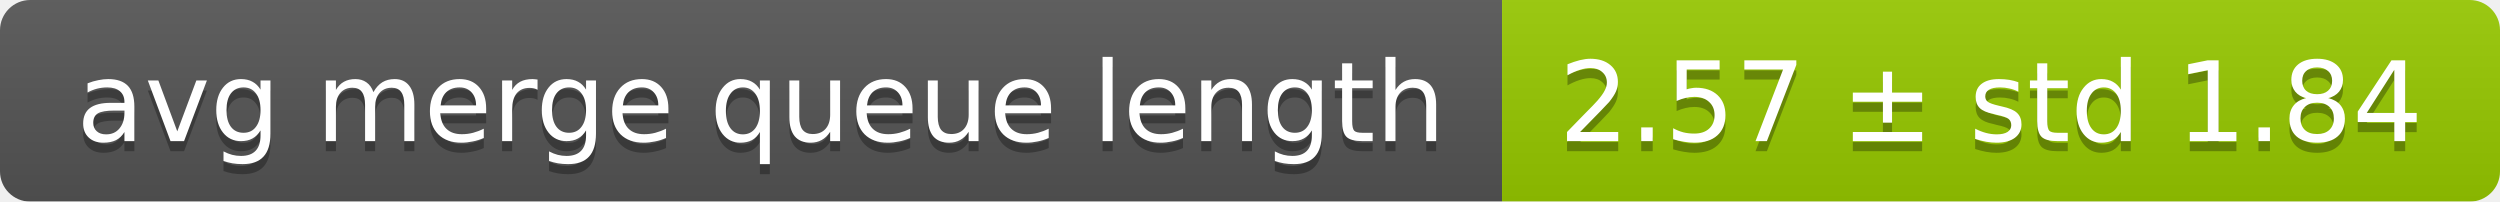
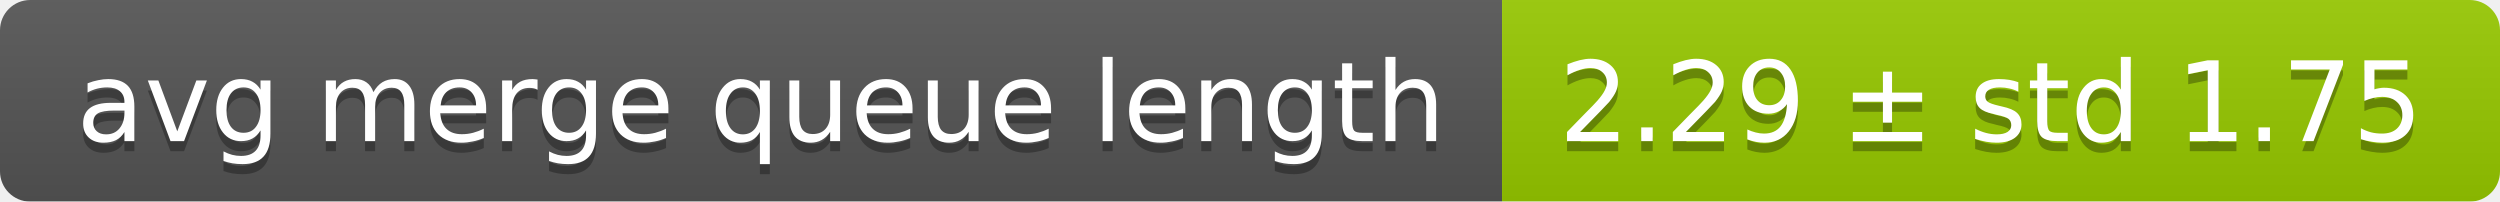
<svg xmlns="http://www.w3.org/2000/svg" width="248" height="20">
  <linearGradient id="smooth" x2="0" y2="100%">
    <stop offset="0" stop-color="#bbb" stop-opacity=".1" />
    <stop offset="1" stop-opacity=".1" />
  </linearGradient>
  <mask id="round">
    <rect width="248" height="20" rx="3" fill="#fff" />
  </mask>
  <g mask="url(#round)">
    <rect width="149" height="20" fill="#555" />
    <rect x="149" width="99" height="20" fill="#97ca00" />
    <rect width="248" height="20" fill="url(#smooth)" />
  </g>
  <g fill="#fff" text-anchor="middle" font-family="DejaVu Sans,Verdana,Geneva,sans-serif" font-size="11">
    <text x="75.5" y="15" fill="#010101" fill-opacity=".3">avg merge queue length</text>
    <text x="75.5" y="14">avg merge queue length</text>
-     <text x="197.5" y="15" fill="#010101" fill-opacity=".3">2.57 ± std 1.84</text>
-     <text x="197.5" y="14">2.57 ± std 1.84</text>
+     <text x="197.5" y="15" fill="#010101" fill-opacity=".3">2.29 ± std 1.75</text>
+     <text x="197.5" y="14">2.29 ± std 1.75</text>
  </g>
</svg>
